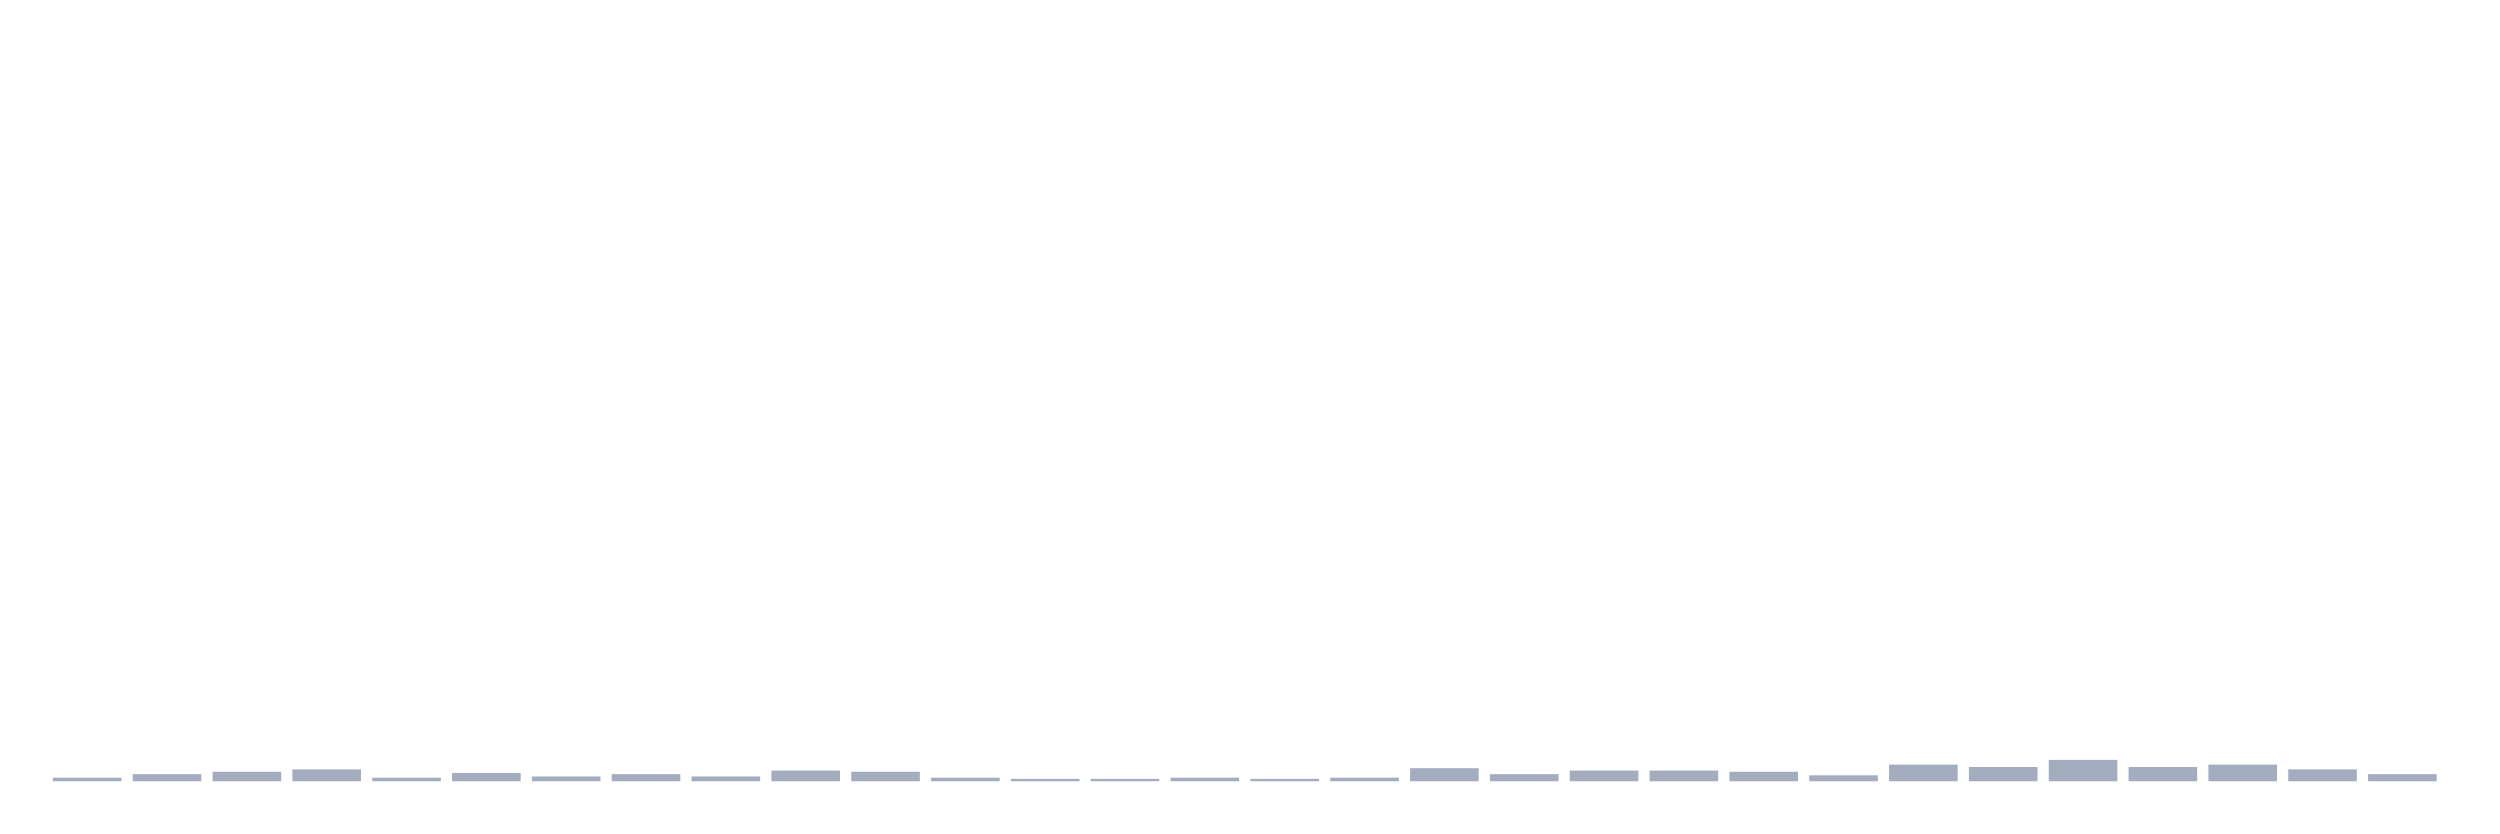
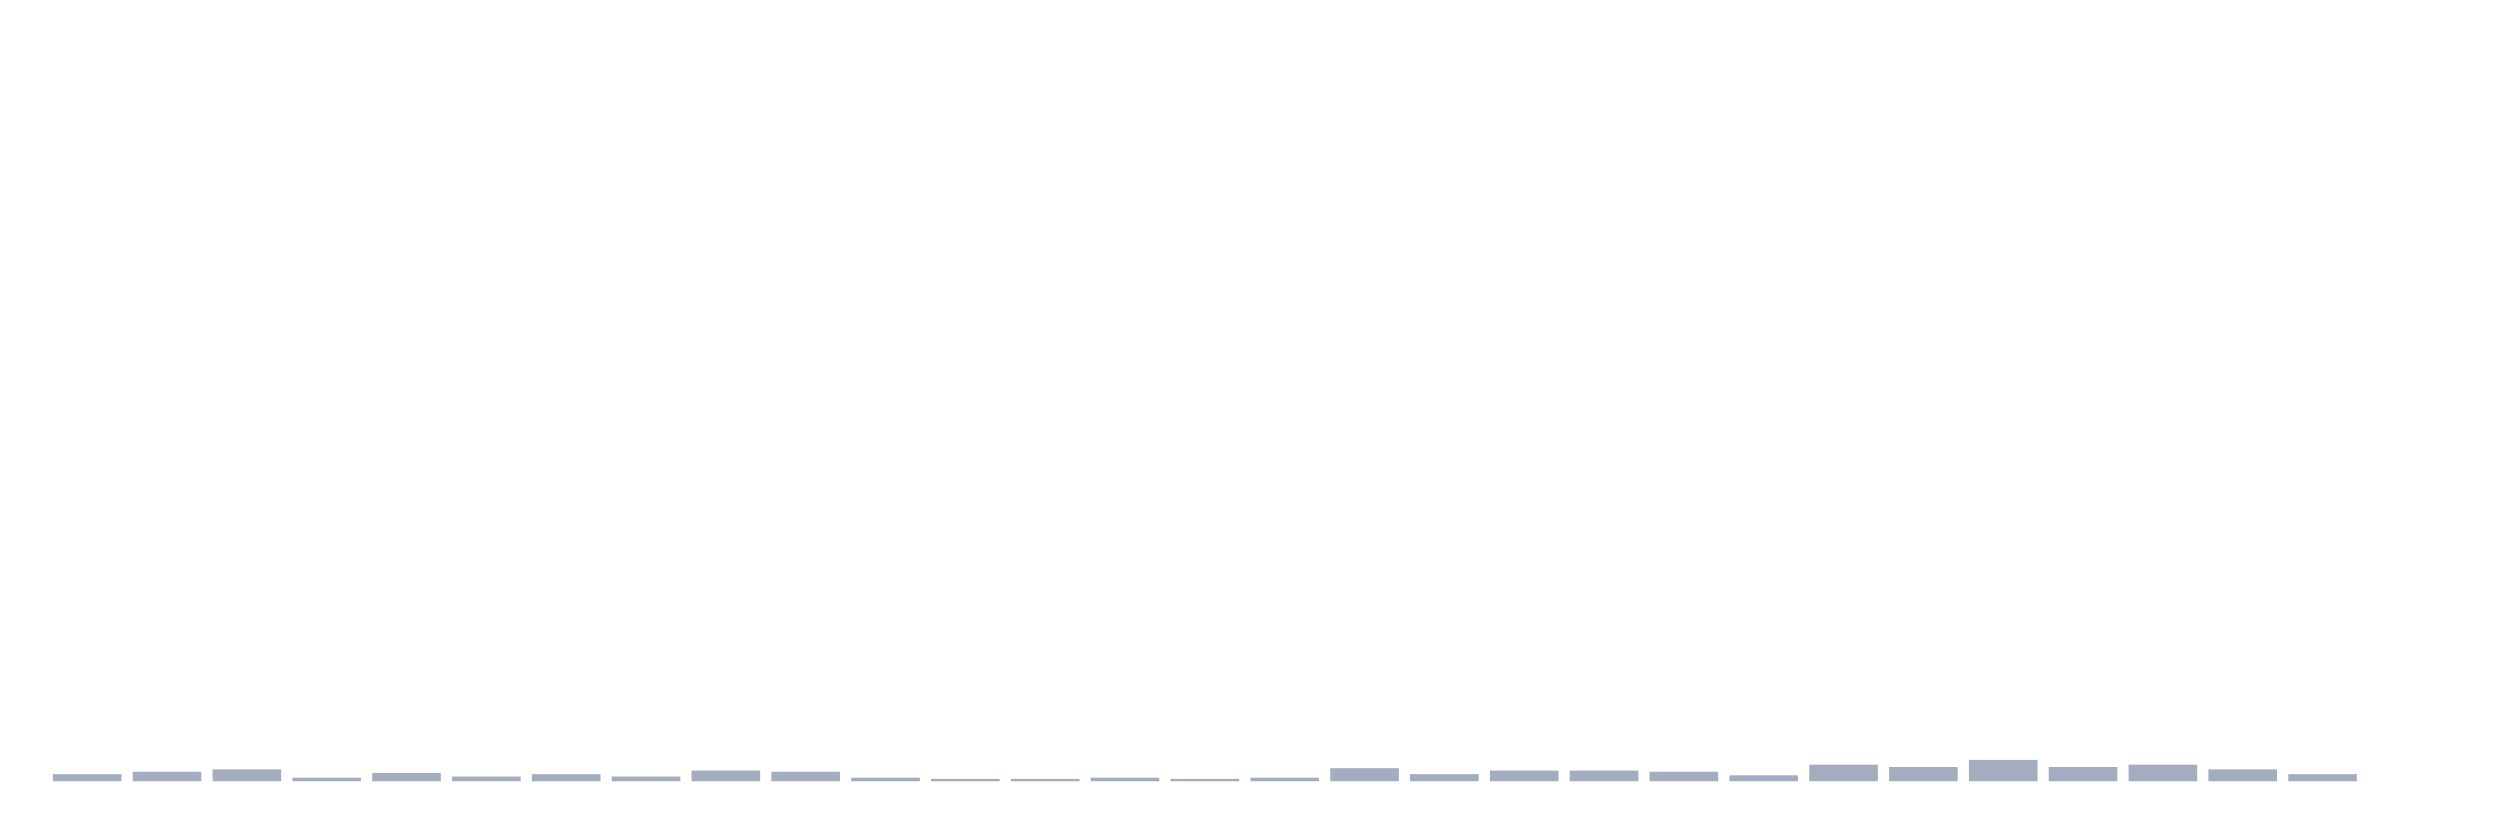
<svg xmlns="http://www.w3.org/2000/svg" viewBox="0 0 480 160">
  <g transform="translate(10,10)">
-     <rect class="bar" x="0.153" width="13.175" y="139.316" height="0.684" fill="rgb(164,173,192)" />
-     <rect class="bar" x="15.482" width="13.175" y="138.632" height="1.368" fill="rgb(164,173,192)" />
-     <rect class="bar" x="30.81" width="13.175" y="138.176" height="1.824" fill="rgb(164,173,192)" />
-     <rect class="bar" x="46.138" width="13.175" y="137.72" height="2.28" fill="rgb(164,173,192)" />
-     <rect class="bar" x="61.466" width="13.175" y="139.316" height="0.684" fill="rgb(164,173,192)" />
-     <rect class="bar" x="76.794" width="13.175" y="138.404" height="1.596" fill="rgb(164,173,192)" />
-     <rect class="bar" x="92.123" width="13.175" y="139.088" height="0.912" fill="rgb(164,173,192)" />
-     <rect class="bar" x="107.451" width="13.175" y="138.632" height="1.368" fill="rgb(164,173,192)" />
-     <rect class="bar" x="122.779" width="13.175" y="139.088" height="0.912" fill="rgb(164,173,192)" />
-     <rect class="bar" x="138.107" width="13.175" y="137.948" height="2.052" fill="rgb(164,173,192)" />
-     <rect class="bar" x="153.436" width="13.175" y="138.176" height="1.824" fill="rgb(164,173,192)" />
-     <rect class="bar" x="168.764" width="13.175" y="139.316" height="0.684" fill="rgb(164,173,192)" />
+     <rect class="bar" x="0.153" width="13.175" y="138.632" height="1.368" fill="rgb(164,173,192)" />
+     <rect class="bar" x="15.482" width="13.175" y="138.176" height="1.824" fill="rgb(164,173,192)" />
+     <rect class="bar" x="30.81" width="13.175" y="137.72" height="2.28" fill="rgb(164,173,192)" />
+     <rect class="bar" x="46.138" width="13.175" y="139.316" height="0.684" fill="rgb(164,173,192)" />
+     <rect class="bar" x="61.466" width="13.175" y="138.404" height="1.596" fill="rgb(164,173,192)" />
+     <rect class="bar" x="76.794" width="13.175" y="139.088" height="0.912" fill="rgb(164,173,192)" />
+     <rect class="bar" x="92.123" width="13.175" y="138.632" height="1.368" fill="rgb(164,173,192)" />
+     <rect class="bar" x="107.451" width="13.175" y="139.088" height="0.912" fill="rgb(164,173,192)" />
+     <rect class="bar" x="122.779" width="13.175" y="137.948" height="2.052" fill="rgb(164,173,192)" />
+     <rect class="bar" x="138.107" width="13.175" y="138.176" height="1.824" fill="rgb(164,173,192)" />
+     <rect class="bar" x="153.436" width="13.175" y="139.316" height="0.684" fill="rgb(164,173,192)" />
+     <rect class="bar" x="168.764" width="13.175" y="139.544" height="0.456" fill="rgb(164,173,192)" />
    <rect class="bar" x="184.092" width="13.175" y="139.544" height="0.456" fill="rgb(164,173,192)" />
-     <rect class="bar" x="199.42" width="13.175" y="139.544" height="0.456" fill="rgb(164,173,192)" />
-     <rect class="bar" x="214.748" width="13.175" y="139.316" height="0.684" fill="rgb(164,173,192)" />
-     <rect class="bar" x="230.077" width="13.175" y="139.544" height="0.456" fill="rgb(164,173,192)" />
-     <rect class="bar" x="245.405" width="13.175" y="139.316" height="0.684" fill="rgb(164,173,192)" />
-     <rect class="bar" x="260.733" width="13.175" y="137.492" height="2.508" fill="rgb(164,173,192)" />
-     <rect class="bar" x="276.061" width="13.175" y="138.632" height="1.368" fill="rgb(164,173,192)" />
+     <rect class="bar" x="199.42" width="13.175" y="139.316" height="0.684" fill="rgb(164,173,192)" />
+     <rect class="bar" x="214.748" width="13.175" y="139.544" height="0.456" fill="rgb(164,173,192)" />
+     <rect class="bar" x="230.077" width="13.175" y="139.316" height="0.684" fill="rgb(164,173,192)" />
+     <rect class="bar" x="245.405" width="13.175" y="137.492" height="2.508" fill="rgb(164,173,192)" />
+     <rect class="bar" x="260.733" width="13.175" y="138.632" height="1.368" fill="rgb(164,173,192)" />
+     <rect class="bar" x="276.061" width="13.175" y="137.948" height="2.052" fill="rgb(164,173,192)" />
    <rect class="bar" x="291.39" width="13.175" y="137.948" height="2.052" fill="rgb(164,173,192)" />
-     <rect class="bar" x="306.718" width="13.175" y="137.948" height="2.052" fill="rgb(164,173,192)" />
-     <rect class="bar" x="322.046" width="13.175" y="138.176" height="1.824" fill="rgb(164,173,192)" />
-     <rect class="bar" x="337.374" width="13.175" y="138.86" height="1.14" fill="rgb(164,173,192)" />
-     <rect class="bar" x="352.702" width="13.175" y="136.808" height="3.192" fill="rgb(164,173,192)" />
-     <rect class="bar" x="368.031" width="13.175" y="137.264" height="2.736" fill="rgb(164,173,192)" />
-     <rect class="bar" x="383.359" width="13.175" y="135.896" height="4.104" fill="rgb(164,173,192)" />
-     <rect class="bar" x="398.687" width="13.175" y="137.264" height="2.736" fill="rgb(164,173,192)" />
-     <rect class="bar" x="414.015" width="13.175" y="136.808" height="3.192" fill="rgb(164,173,192)" />
-     <rect class="bar" x="429.344" width="13.175" y="137.72" height="2.28" fill="rgb(164,173,192)" />
-     <rect class="bar" x="444.672" width="13.175" y="138.632" height="1.368" fill="rgb(164,173,192)" />
+     <rect class="bar" x="306.718" width="13.175" y="138.176" height="1.824" fill="rgb(164,173,192)" />
+     <rect class="bar" x="322.046" width="13.175" y="138.86" height="1.14" fill="rgb(164,173,192)" />
+     <rect class="bar" x="337.374" width="13.175" y="136.808" height="3.192" fill="rgb(164,173,192)" />
+     <rect class="bar" x="352.702" width="13.175" y="137.264" height="2.736" fill="rgb(164,173,192)" />
+     <rect class="bar" x="368.031" width="13.175" y="135.896" height="4.104" fill="rgb(164,173,192)" />
+     <rect class="bar" x="383.359" width="13.175" y="137.264" height="2.736" fill="rgb(164,173,192)" />
+     <rect class="bar" x="398.687" width="13.175" y="136.808" height="3.192" fill="rgb(164,173,192)" />
+     <rect class="bar" x="414.015" width="13.175" y="137.72" height="2.28" fill="rgb(164,173,192)" />
+     <rect class="bar" x="429.344" width="13.175" y="138.632" height="1.368" fill="rgb(164,173,192)" />
+     <rect class="bar" x="444.672" width="13.175" y="140" height="0" fill="rgb(164,173,192)" />
  </g>
</svg>
